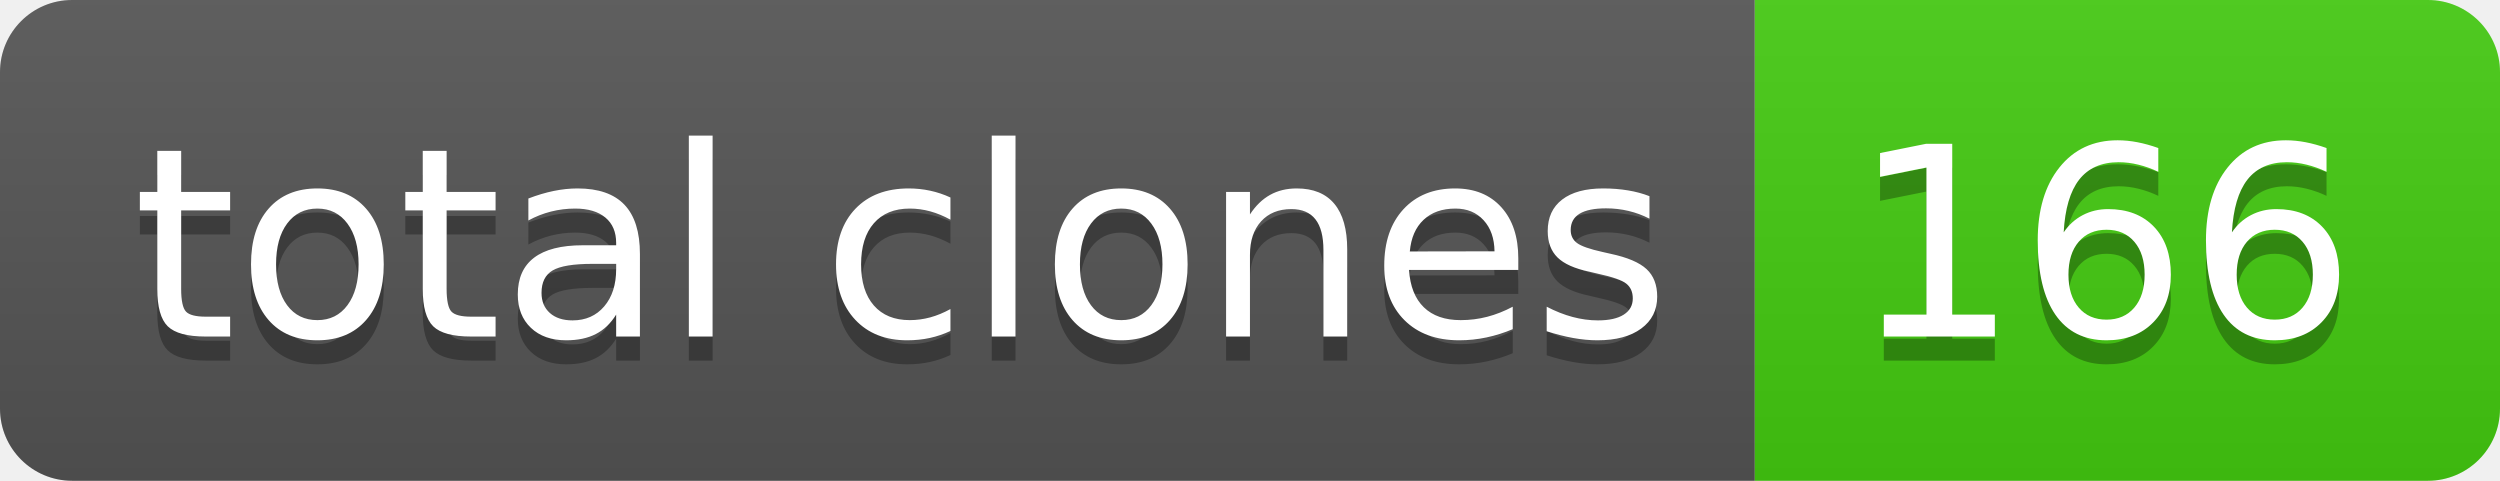
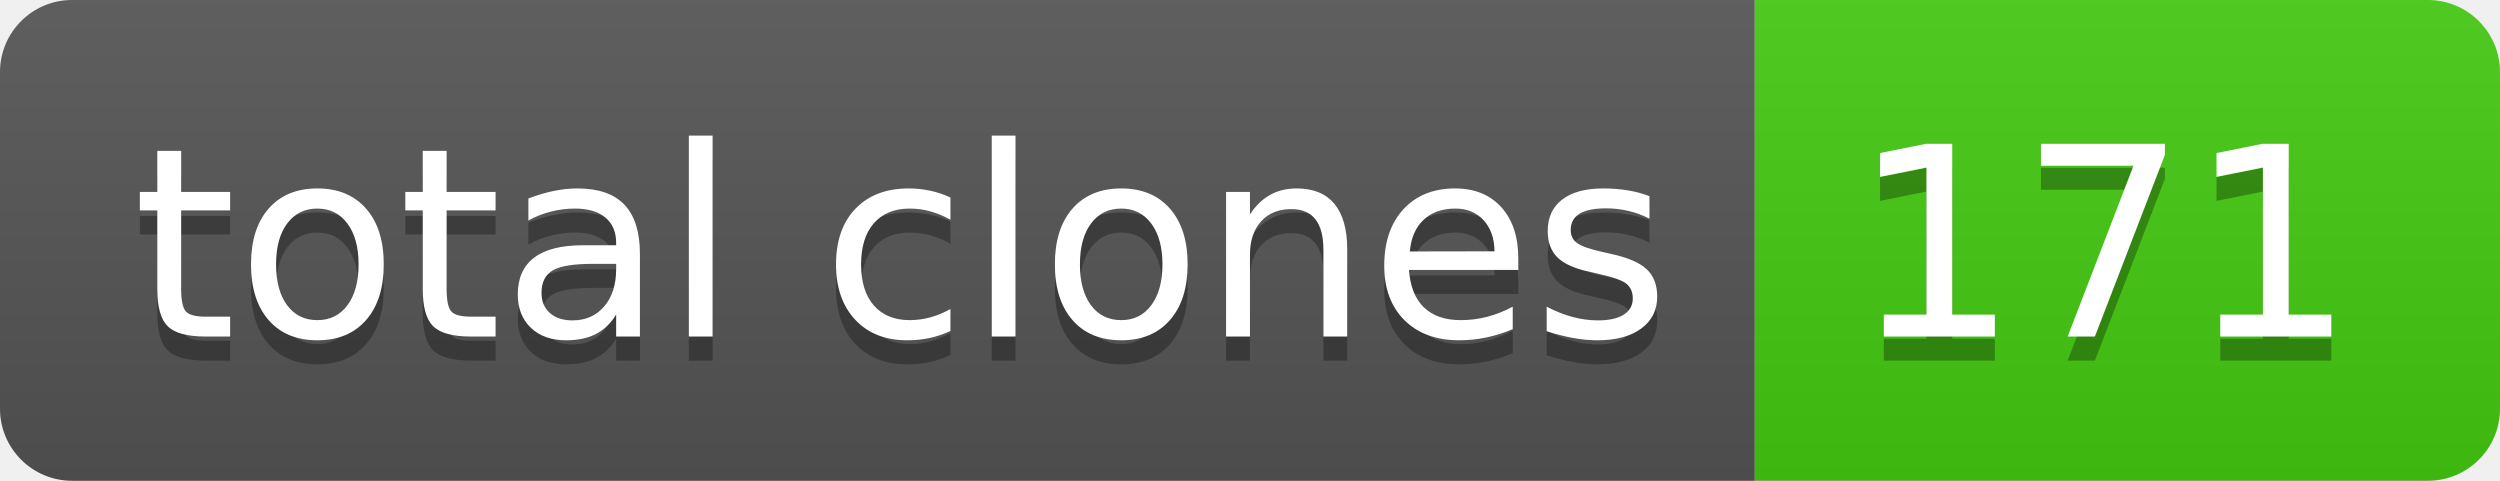
- <svg xmlns="http://www.w3.org/2000/svg" width="104" height="20" role="img" aria-label="total clones: 166">
+ <svg xmlns="http://www.w3.org/2000/svg" width="104" height="20" role="img" aria-label="total clones: 171">
  <linearGradient id="s" x2="0" y2="100%">
    <stop offset="0" stop-color="#bbb" stop-opacity=".1" />
    <stop offset="1" stop-opacity=".1" />
  </linearGradient>
  <clipPath id="r">
    <rect width="104" height="20" rx="3" fill="#fff" />
  </clipPath>
  <g clip-path="url(#r)">
    <rect width="73" height="20" fill="#555" />
    <rect x="73" width="31" height="20" fill="#4c1" />
    <rect width="104" height="20" fill="url(#s)" />
  </g>
  <g fill="#fff" text-anchor="middle" font-family="Verdana,Geneva,DejaVu Sans,sans-serif" text-rendering="geometricPrecision" font-size="110">
    <text aria-hidden="true" x="375" y="150" fill="#010101" fill-opacity=".3" transform="scale(.1)" textLength="630">total clones</text>
    <text x="375" y="140" transform="scale(.1)" fill="#fff" textLength="630">total clones</text>
-     <text aria-hidden="true" x="875" y="150" fill="#010101" fill-opacity=".3" transform="scale(.1)" textLength="210">166</text>
-     <text x="875" y="140" transform="scale(.1)" fill="#fff" textLength="210">166</text>
+     <text aria-hidden="true" x="875" y="150" fill="#010101" fill-opacity=".3" transform="scale(.1)" textLength="210">171</text>
+     <text x="875" y="140" transform="scale(.1)" fill="#fff" textLength="210">171</text>
  </g>
</svg>
